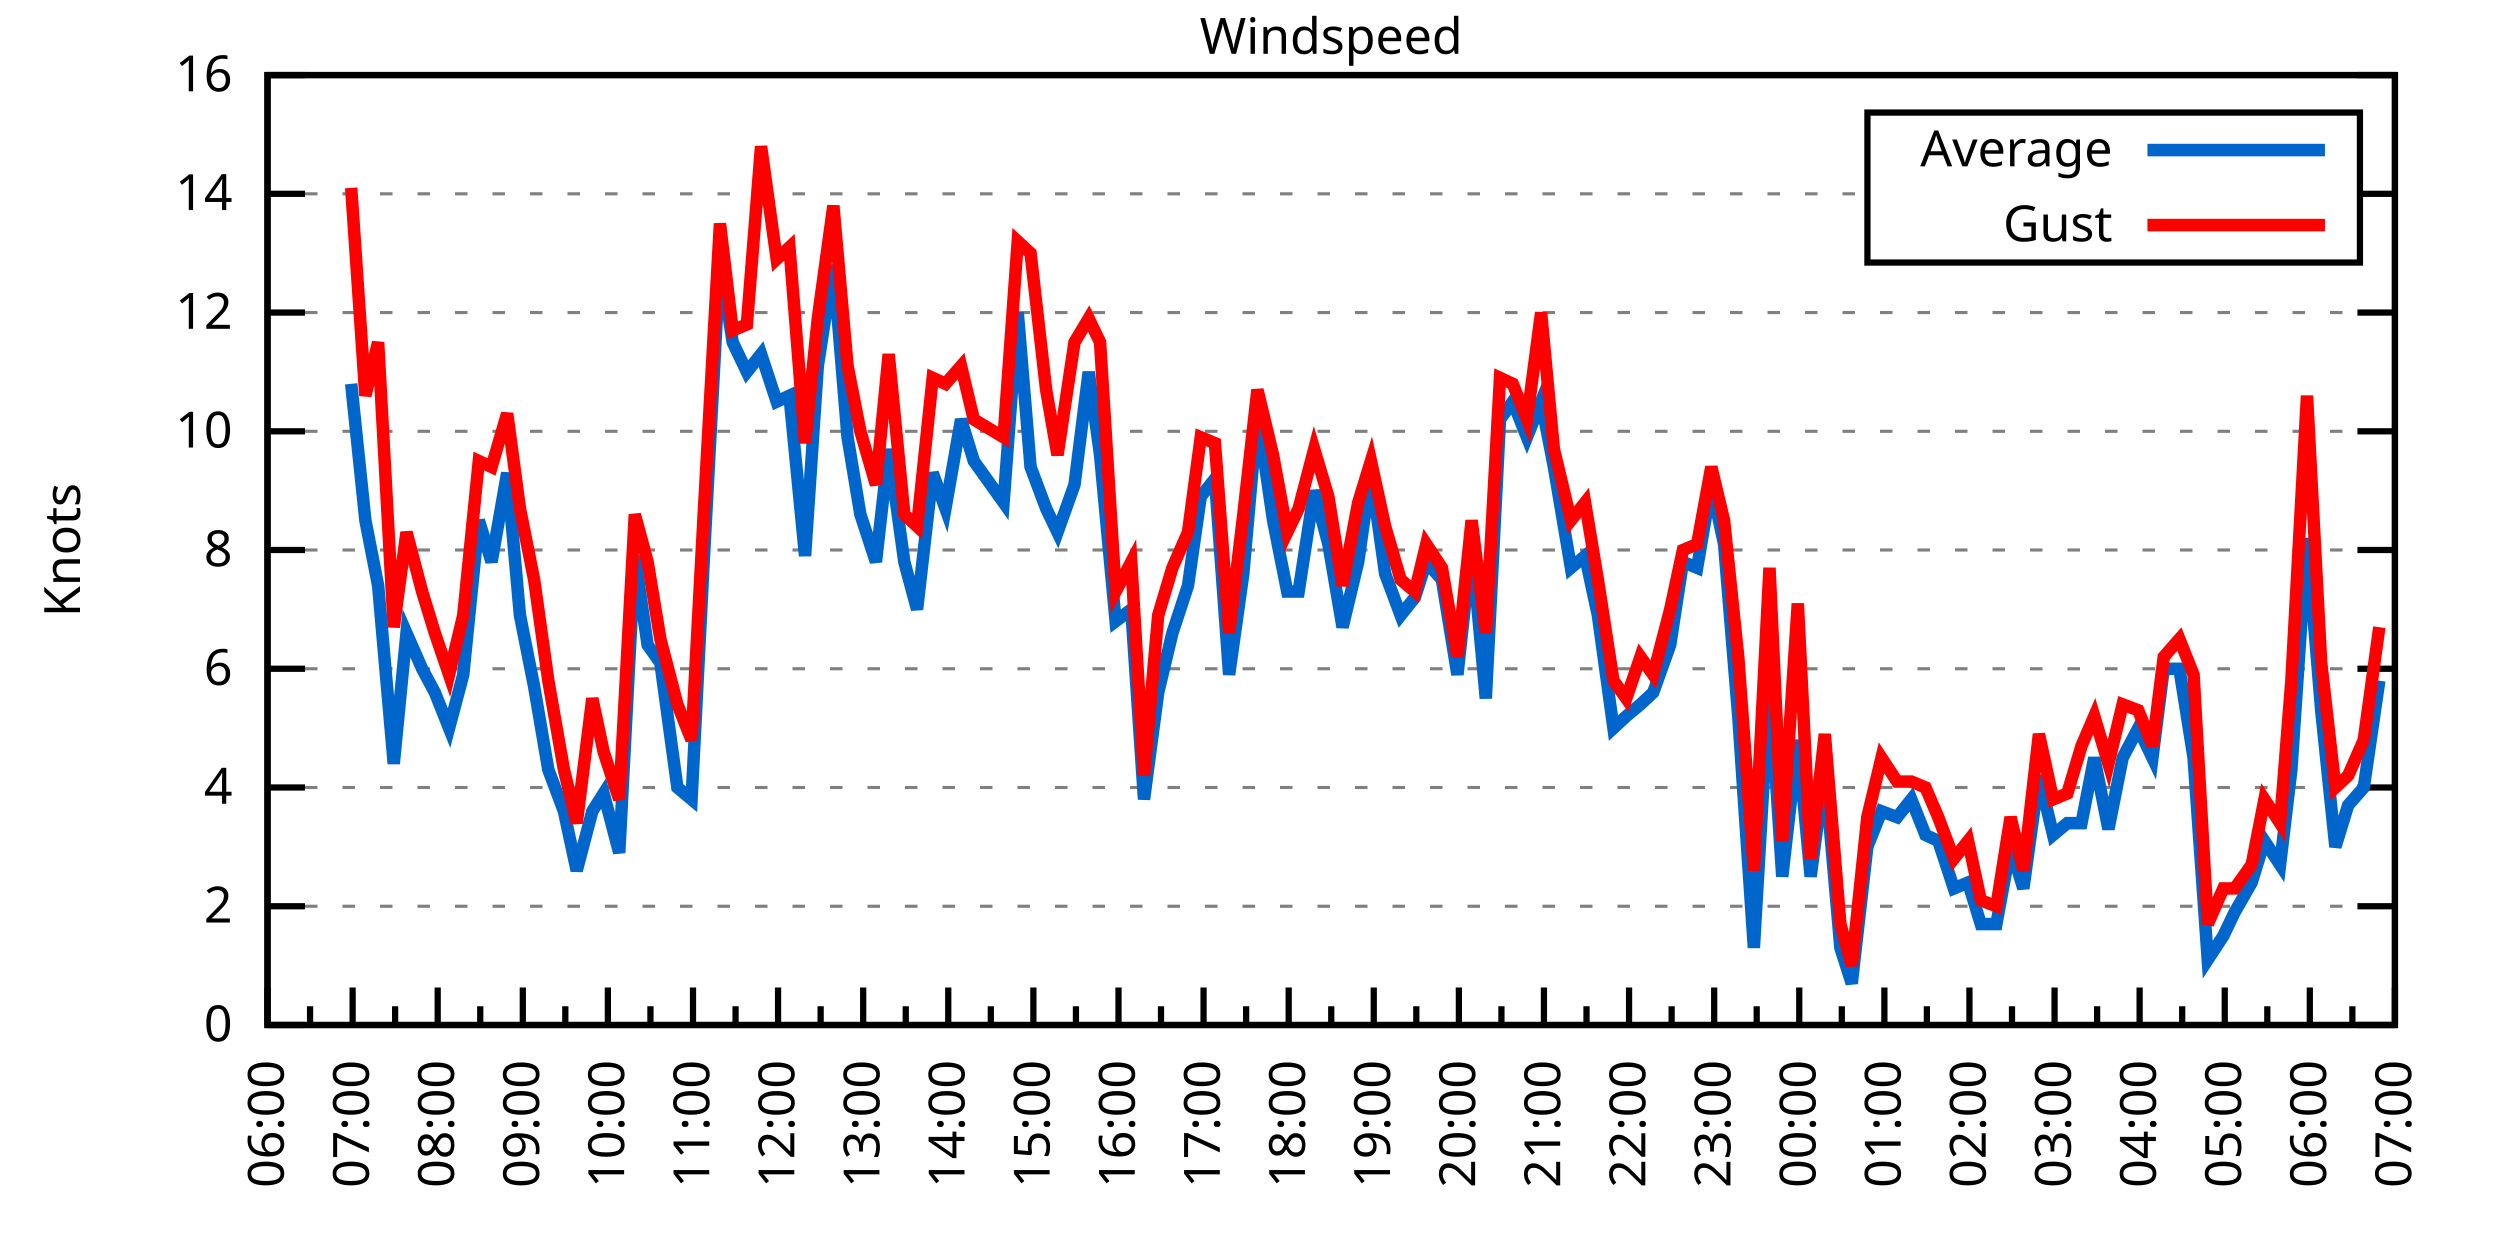
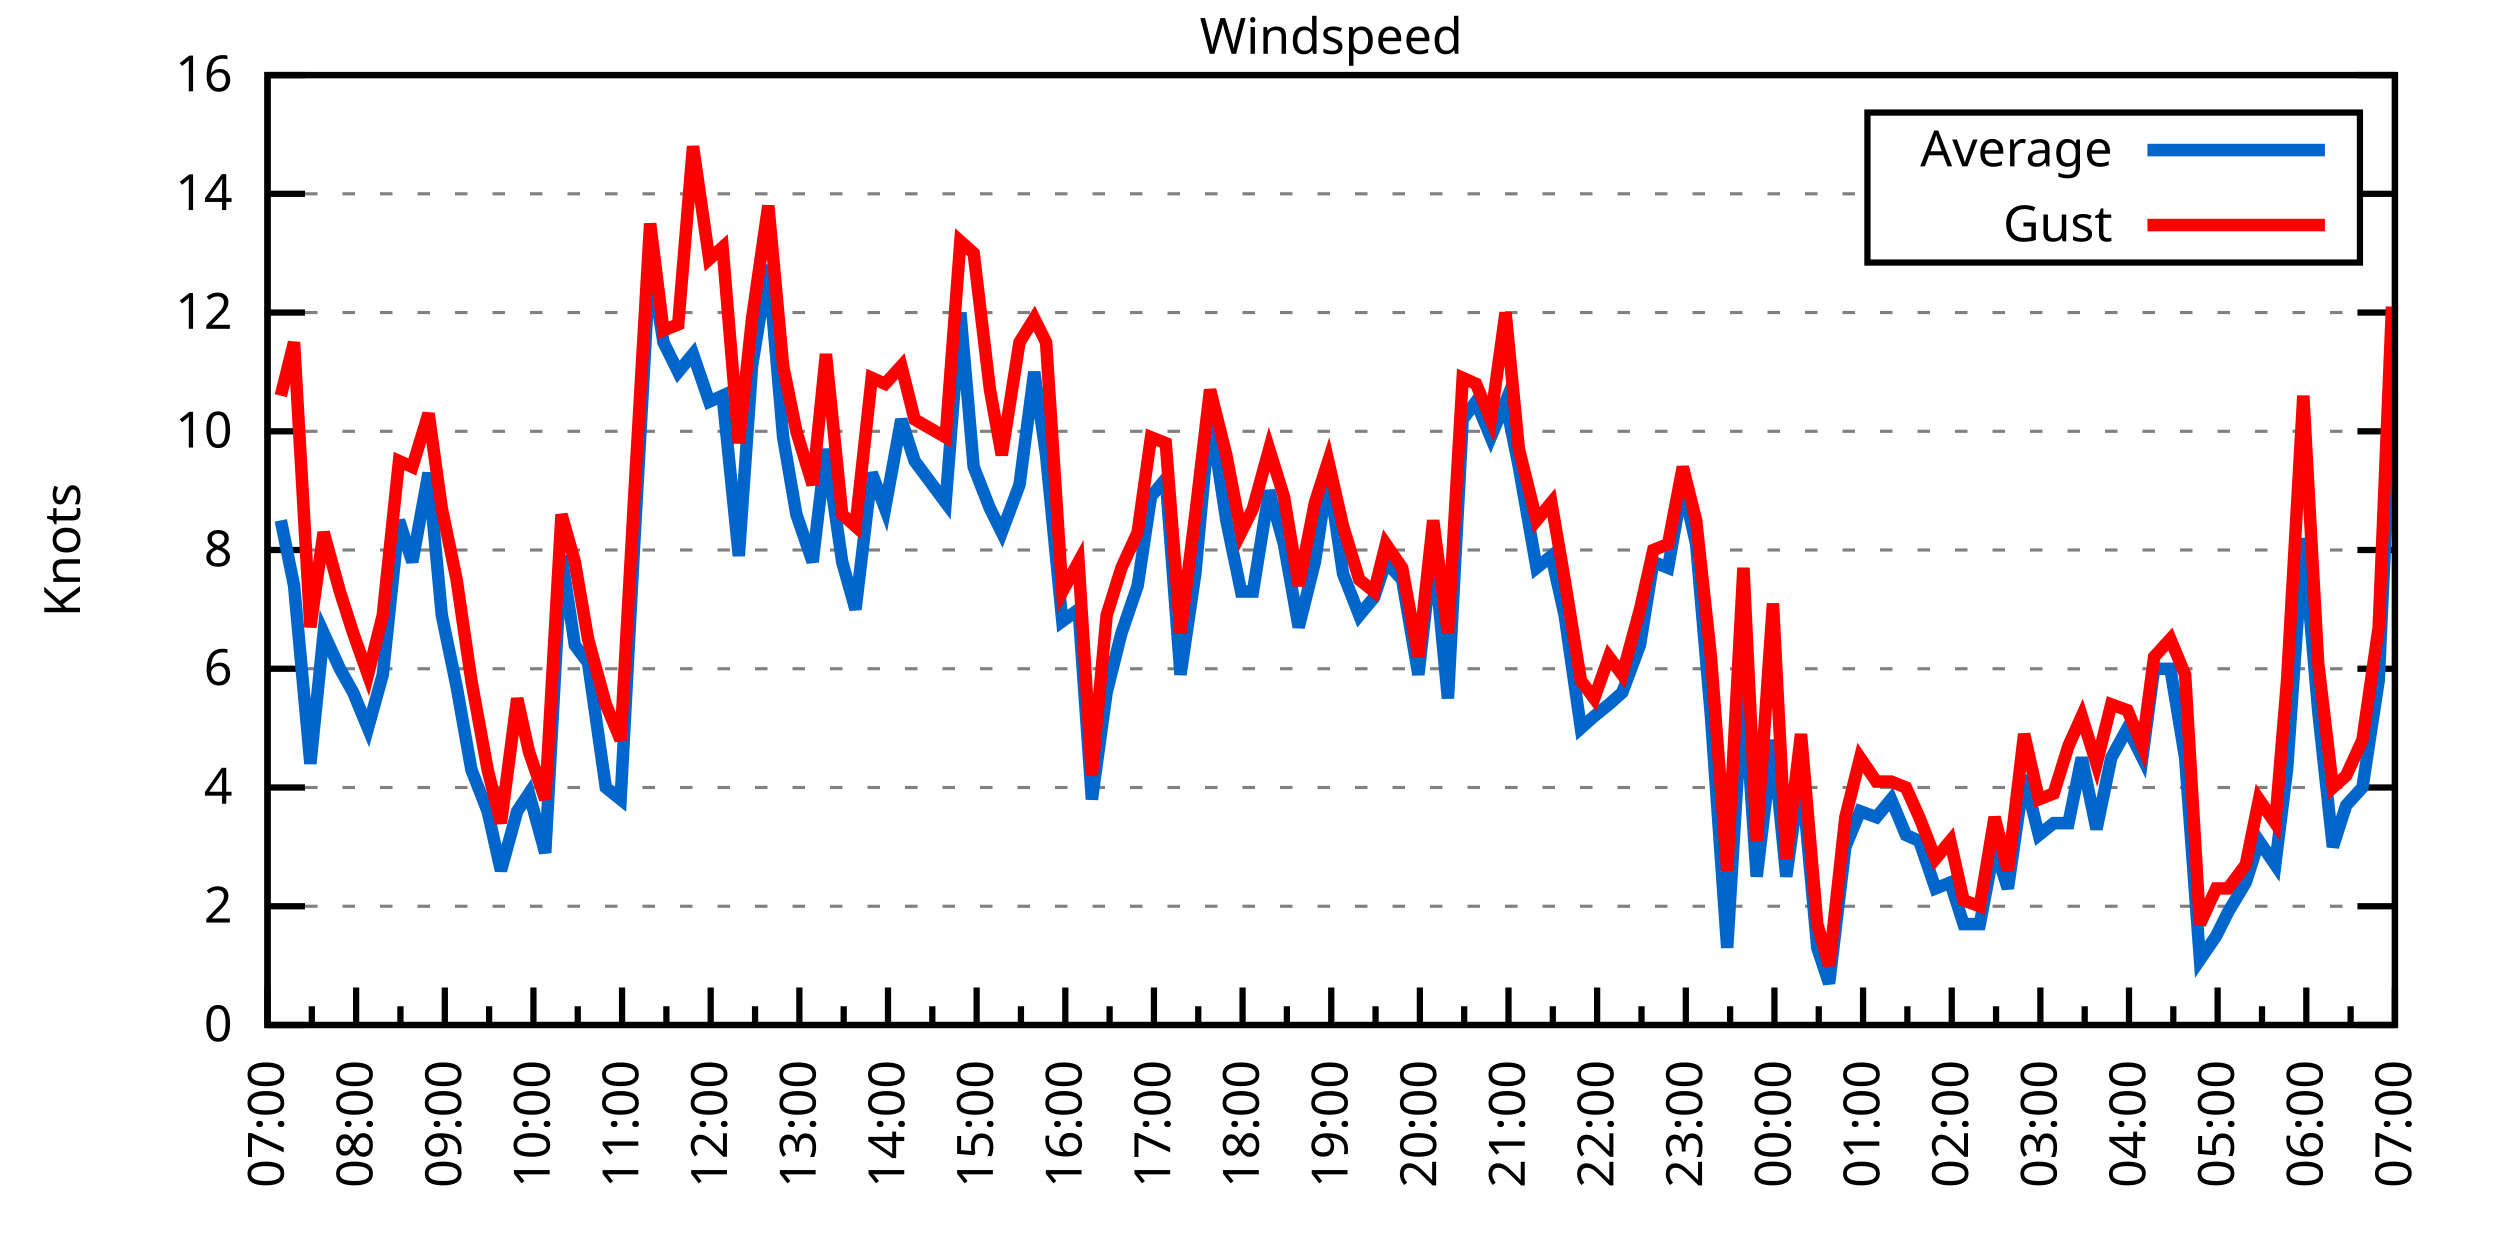
<svg xmlns="http://www.w3.org/2000/svg" xmlns:xlink="http://www.w3.org/1999/xlink" width="400" height="200" viewBox="0 0 400 200">
  <g id="gnuplot_canvas">
    <rect x="0" y="0" width="400" height="200" fill="none" />
    <defs>
      <circle id="gpDot" r="0.5" stroke-width="0.5" stroke="currentColor" />
      <path id="gpPt0" stroke-width="0.333" stroke="currentColor" d="M-1,0 h2 M0,-1 v2" />
      <path id="gpPt1" stroke-width="0.333" stroke="currentColor" d="M-1,-1 L1,1 M1,-1 L-1,1" />
      <path id="gpPt2" stroke-width="0.333" stroke="currentColor" d="M-1,0 L1,0 M0,-1 L0,1 M-1,-1 L1,1 M-1,1 L1,-1" />
      <rect id="gpPt3" stroke-width="0.333" stroke="currentColor" x="-1" y="-1" width="2" height="2" />
      <rect id="gpPt4" stroke-width="0.333" stroke="currentColor" fill="currentColor" x="-1" y="-1" width="2" height="2" />
      <circle id="gpPt5" stroke-width="0.333" stroke="currentColor" cx="0" cy="0" r="1" />
      <use xlink:href="#gpPt5" id="gpPt6" fill="currentColor" stroke="none" />
      <path id="gpPt7" stroke-width="0.333" stroke="currentColor" d="M0,-1.33 L-1.33,0.67 L1.33,0.67 z" />
      <use xlink:href="#gpPt7" id="gpPt8" fill="currentColor" stroke="none" />
      <use xlink:href="#gpPt7" id="gpPt9" stroke="currentColor" transform="rotate(180)" />
      <use xlink:href="#gpPt9" id="gpPt10" fill="currentColor" stroke="none" />
      <use xlink:href="#gpPt3" id="gpPt11" stroke="currentColor" transform="rotate(45)" />
      <use xlink:href="#gpPt11" id="gpPt12" fill="currentColor" stroke="none" />
      <path id="gpPt13" stroke-width="0.333" stroke="currentColor" d="M0,1.330 L1.265,0.411 L0.782,-1.067 L-0.782,-1.076 L-1.265,0.411 z" />
      <use xlink:href="#gpPt13" id="gpPt14" fill="currentColor" stroke="none" />
      <filter id="textbox" filterUnits="objectBoundingBox" x="0" y="0" height="1" width="1">
        <feFlood flood-color="white" flood-opacity="1" result="bgnd" />
        <feComposite in="SourceGraphic" in2="bgnd" operator="atop" />
      </filter>
      <filter id="greybox" filterUnits="objectBoundingBox" x="0" y="0" height="1" width="1">
        <feFlood flood-color="lightgrey" flood-opacity="1" result="grey" />
        <feComposite in="SourceGraphic" in2="grey" operator="atop" />
      </filter>
    </defs>
    <g fill="none" color="white" stroke="currentColor" stroke-width="1.00" stroke-linecap="butt" stroke-linejoin="miter">
</g>
    <g fill="none" color="black" stroke="currentColor" stroke-width="1.00" stroke-linecap="butt" stroke-linejoin="miter">
      <g stroke="none" shape-rendering="crispEdges">
        <polygon fill="rgb(255, 255, 255)" points="42.80,164.00 383.18,164.00 383.18,12.02 42.80,12.02 " />
      </g>
    </g>
    <g fill="none" color="black" stroke="currentColor" stroke-width="1.00" stroke-linecap="butt" stroke-linejoin="miter">
</g>
    <g fill="none" color="black" stroke="black" stroke-width="0.50" stroke-linecap="butt" stroke-linejoin="miter">
</g>
    <g fill="none" color="gray" stroke="currentColor" stroke-width="0.50" stroke-linecap="butt" stroke-linejoin="miter">
      <path stroke="gray" stroke-dasharray="2,4" class="gridline" d="M42.80,164.00 L383.19,164.00  " />
    </g>
    <g fill="none" color="gray" stroke="gray" stroke-width="1.00" stroke-linecap="butt" stroke-linejoin="miter">
</g>
    <g fill="none" color="black" stroke="currentColor" stroke-width="1.00" stroke-linecap="butt" stroke-linejoin="miter">
      <path stroke="black" d="M42.80,164.00 L48.80,164.00 M383.19,164.00 L377.19,164.00  " />
      <g transform="translate(37.20,166.60)" stroke="none" fill="black" font-family="Sans" font-size="8.00" text-anchor="end">
        <text>
          <tspan font-family="Sans"> 0</tspan>
        </text>
      </g>
    </g>
    <g fill="none" color="black" stroke="currentColor" stroke-width="1.00" stroke-linecap="butt" stroke-linejoin="miter">
</g>
    <g fill="none" color="black" stroke="black" stroke-width="0.50" stroke-linecap="butt" stroke-linejoin="miter">
</g>
    <g fill="none" color="gray" stroke="currentColor" stroke-width="0.50" stroke-linecap="butt" stroke-linejoin="miter">
      <path stroke="gray" stroke-dasharray="2,4" class="gridline" d="M42.80,145.00 L383.19,145.00  " />
    </g>
    <g fill="none" color="gray" stroke="gray" stroke-width="1.00" stroke-linecap="butt" stroke-linejoin="miter">
</g>
    <g fill="none" color="black" stroke="currentColor" stroke-width="1.00" stroke-linecap="butt" stroke-linejoin="miter">
      <path stroke="black" d="M42.80,145.00 L48.80,145.00 M383.19,145.00 L377.19,145.00  " />
      <g transform="translate(37.20,147.60)" stroke="none" fill="black" font-family="Sans" font-size="8.00" text-anchor="end">
        <text>
          <tspan font-family="Sans"> 2</tspan>
        </text>
      </g>
    </g>
    <g fill="none" color="black" stroke="currentColor" stroke-width="1.00" stroke-linecap="butt" stroke-linejoin="miter">
</g>
    <g fill="none" color="black" stroke="black" stroke-width="0.50" stroke-linecap="butt" stroke-linejoin="miter">
</g>
    <g fill="none" color="gray" stroke="currentColor" stroke-width="0.50" stroke-linecap="butt" stroke-linejoin="miter">
      <path stroke="gray" stroke-dasharray="2,4" class="gridline" d="M42.80,126.00 L383.19,126.00  " />
    </g>
    <g fill="none" color="gray" stroke="gray" stroke-width="1.00" stroke-linecap="butt" stroke-linejoin="miter">
</g>
    <g fill="none" color="black" stroke="currentColor" stroke-width="1.00" stroke-linecap="butt" stroke-linejoin="miter">
      <path stroke="black" d="M42.80,126.00 L48.80,126.00 M383.19,126.00 L377.19,126.00  " />
      <g transform="translate(37.20,128.60)" stroke="none" fill="black" font-family="Sans" font-size="8.00" text-anchor="end">
        <text>
          <tspan font-family="Sans"> 4</tspan>
        </text>
      </g>
    </g>
    <g fill="none" color="black" stroke="currentColor" stroke-width="1.00" stroke-linecap="butt" stroke-linejoin="miter">
</g>
    <g fill="none" color="black" stroke="black" stroke-width="0.50" stroke-linecap="butt" stroke-linejoin="miter">
</g>
    <g fill="none" color="gray" stroke="currentColor" stroke-width="0.50" stroke-linecap="butt" stroke-linejoin="miter">
      <path stroke="gray" stroke-dasharray="2,4" class="gridline" d="M42.80,107.00 L383.19,107.00  " />
    </g>
    <g fill="none" color="gray" stroke="gray" stroke-width="1.00" stroke-linecap="butt" stroke-linejoin="miter">
</g>
    <g fill="none" color="black" stroke="currentColor" stroke-width="1.00" stroke-linecap="butt" stroke-linejoin="miter">
      <path stroke="black" d="M42.80,107.00 L48.80,107.00 M383.19,107.00 L377.19,107.00  " />
      <g transform="translate(37.20,109.60)" stroke="none" fill="black" font-family="Sans" font-size="8.00" text-anchor="end">
        <text>
          <tspan font-family="Sans"> 6</tspan>
        </text>
      </g>
    </g>
    <g fill="none" color="black" stroke="currentColor" stroke-width="1.00" stroke-linecap="butt" stroke-linejoin="miter">
</g>
    <g fill="none" color="black" stroke="black" stroke-width="0.50" stroke-linecap="butt" stroke-linejoin="miter">
</g>
    <g fill="none" color="gray" stroke="currentColor" stroke-width="0.50" stroke-linecap="butt" stroke-linejoin="miter">
      <path stroke="gray" stroke-dasharray="2,4" class="gridline" d="M42.80,88.00 L383.19,88.00  " />
    </g>
    <g fill="none" color="gray" stroke="gray" stroke-width="1.00" stroke-linecap="butt" stroke-linejoin="miter">
</g>
    <g fill="none" color="black" stroke="currentColor" stroke-width="1.00" stroke-linecap="butt" stroke-linejoin="miter">
      <path stroke="black" d="M42.80,88.00 L48.80,88.00 M383.19,88.00 L377.19,88.00  " />
      <g transform="translate(37.20,90.60)" stroke="none" fill="black" font-family="Sans" font-size="8.00" text-anchor="end">
        <text>
          <tspan font-family="Sans"> 8</tspan>
        </text>
      </g>
    </g>
    <g fill="none" color="black" stroke="currentColor" stroke-width="1.00" stroke-linecap="butt" stroke-linejoin="miter">
</g>
    <g fill="none" color="black" stroke="black" stroke-width="0.50" stroke-linecap="butt" stroke-linejoin="miter">
</g>
    <g fill="none" color="gray" stroke="currentColor" stroke-width="0.50" stroke-linecap="butt" stroke-linejoin="miter">
      <path stroke="gray" stroke-dasharray="2,4" class="gridline" d="M42.80,69.01 L383.19,69.01  " />
    </g>
    <g fill="none" color="gray" stroke="gray" stroke-width="1.00" stroke-linecap="butt" stroke-linejoin="miter">
</g>
    <g fill="none" color="black" stroke="currentColor" stroke-width="1.00" stroke-linecap="butt" stroke-linejoin="miter">
      <path stroke="black" d="M42.80,69.01 L48.80,69.01 M383.19,69.01 L377.19,69.01  " />
      <g transform="translate(37.20,71.61)" stroke="none" fill="black" font-family="Sans" font-size="8.00" text-anchor="end">
        <text>
          <tspan font-family="Sans"> 10</tspan>
        </text>
      </g>
    </g>
    <g fill="none" color="black" stroke="currentColor" stroke-width="1.00" stroke-linecap="butt" stroke-linejoin="miter">
</g>
    <g fill="none" color="black" stroke="black" stroke-width="0.50" stroke-linecap="butt" stroke-linejoin="miter">
</g>
    <g fill="none" color="gray" stroke="currentColor" stroke-width="0.50" stroke-linecap="butt" stroke-linejoin="miter">
      <path stroke="gray" stroke-dasharray="2,4" class="gridline" d="M42.80,50.01 L383.19,50.01  " />
    </g>
    <g fill="none" color="gray" stroke="gray" stroke-width="1.00" stroke-linecap="butt" stroke-linejoin="miter">
</g>
    <g fill="none" color="black" stroke="currentColor" stroke-width="1.00" stroke-linecap="butt" stroke-linejoin="miter">
      <path stroke="black" d="M42.80,50.01 L48.80,50.01 M383.19,50.01 L377.19,50.01  " />
      <g transform="translate(37.20,52.61)" stroke="none" fill="black" font-family="Sans" font-size="8.00" text-anchor="end">
        <text>
          <tspan font-family="Sans"> 12</tspan>
        </text>
      </g>
    </g>
    <g fill="none" color="black" stroke="currentColor" stroke-width="1.00" stroke-linecap="butt" stroke-linejoin="miter">
</g>
    <g fill="none" color="black" stroke="black" stroke-width="0.50" stroke-linecap="butt" stroke-linejoin="miter">
</g>
    <g fill="none" color="gray" stroke="currentColor" stroke-width="0.50" stroke-linecap="butt" stroke-linejoin="miter">
      <path stroke="gray" stroke-dasharray="2,4" class="gridline" d="M42.80,31.01 L298.79,31.01 M377.59,31.01 L383.19,31.01  " />
    </g>
    <g fill="none" color="gray" stroke="gray" stroke-width="1.00" stroke-linecap="butt" stroke-linejoin="miter">
</g>
    <g fill="none" color="black" stroke="currentColor" stroke-width="1.00" stroke-linecap="butt" stroke-linejoin="miter">
      <path stroke="black" d="M42.80,31.01 L48.80,31.01 M383.19,31.01 L377.19,31.01  " />
      <g transform="translate(37.20,33.61)" stroke="none" fill="black" font-family="Sans" font-size="8.00" text-anchor="end">
        <text>
          <tspan font-family="Sans"> 14</tspan>
        </text>
      </g>
    </g>
    <g fill="none" color="black" stroke="currentColor" stroke-width="1.00" stroke-linecap="butt" stroke-linejoin="miter">
</g>
    <g fill="none" color="black" stroke="black" stroke-width="0.50" stroke-linecap="butt" stroke-linejoin="miter">
</g>
    <g fill="none" color="gray" stroke="currentColor" stroke-width="0.50" stroke-linecap="butt" stroke-linejoin="miter">
      <path stroke="gray" stroke-dasharray="2,4" class="gridline" d="M42.80,12.01 L383.19,12.01  " />
    </g>
    <g fill="none" color="gray" stroke="gray" stroke-width="1.00" stroke-linecap="butt" stroke-linejoin="miter">
</g>
    <g fill="none" color="black" stroke="currentColor" stroke-width="1.00" stroke-linecap="butt" stroke-linejoin="miter">
      <path stroke="black" d="M42.80,12.01 L48.80,12.01 M383.19,12.01 L377.19,12.01  " />
      <g transform="translate(37.20,14.61)" stroke="none" fill="black" font-family="Sans" font-size="8.00" text-anchor="end">
        <text>
          <tspan font-family="Sans"> 16</tspan>
        </text>
      </g>
    </g>
    <g fill="none" color="black" stroke="currentColor" stroke-width="1.00" stroke-linecap="butt" stroke-linejoin="miter">
      <path stroke="black" d="M42.80,164.00 L42.80,158.00  " />
      <g transform="translate(45.40,169.60) rotate(270)" stroke="none" fill="black" font-family="Sans" font-size="8.00" text-anchor="end">
        <text>
+           <tspan font-family="Sans">07:00</tspan>
+         </text>
+       </g>
+     </g>
+     <g fill="none" color="black" stroke="currentColor" stroke-width="1.00" stroke-linecap="butt" stroke-linejoin="miter">
+       <path stroke="black" d="M49.89,164.00 L49.89,161.00 M56.98,164.00 L56.98,158.00  " />
+       <g transform="translate(59.58,169.60) rotate(270)" stroke="none" fill="black" font-family="Sans" font-size="8.00" text-anchor="end">
+         <text>
+           <tspan font-family="Sans">08:00</tspan>
+         </text>
+       </g>
+     </g>
+     <g fill="none" color="black" stroke="currentColor" stroke-width="1.00" stroke-linecap="butt" stroke-linejoin="miter">
+       <path stroke="black" d="M64.07,164.00 L64.07,161.00 M71.17,164.00 L71.17,158.00  " />
+       <g transform="translate(73.77,169.60) rotate(270)" stroke="none" fill="black" font-family="Sans" font-size="8.00" text-anchor="end">
+         <text>
+           <tspan font-family="Sans">09:00</tspan>
+         </text>
+       </g>
+     </g>
+     <g fill="none" color="black" stroke="currentColor" stroke-width="1.00" stroke-linecap="butt" stroke-linejoin="miter">
+       <path stroke="black" d="M78.26,164.00 L78.26,161.00 M85.35,164.00 L85.35,158.00  " />
+       <g transform="translate(87.95,169.60) rotate(270)" stroke="none" fill="black" font-family="Sans" font-size="8.00" text-anchor="end">
+         <text>
+           <tspan font-family="Sans">10:00</tspan>
+         </text>
+       </g>
+     </g>
+     <g fill="none" color="black" stroke="currentColor" stroke-width="1.00" stroke-linecap="butt" stroke-linejoin="miter">
+       <path stroke="black" d="M92.44,164.00 L92.44,161.00 M99.53,164.00 L99.53,158.00  " />
+       <g transform="translate(102.13,169.60) rotate(270)" stroke="none" fill="black" font-family="Sans" font-size="8.00" text-anchor="end">
+         <text>
+           <tspan font-family="Sans">11:00</tspan>
+         </text>
+       </g>
+     </g>
+     <g fill="none" color="black" stroke="currentColor" stroke-width="1.00" stroke-linecap="butt" stroke-linejoin="miter">
+       <path stroke="black" d="M106.62,164.00 L106.62,161.00 M113.71,164.00 L113.71,158.00  " />
+       <g transform="translate(116.31,169.60) rotate(270)" stroke="none" fill="black" font-family="Sans" font-size="8.00" text-anchor="end">
+         <text>
+           <tspan font-family="Sans">12:00</tspan>
+         </text>
+       </g>
+     </g>
+     <g fill="none" color="black" stroke="currentColor" stroke-width="1.00" stroke-linecap="butt" stroke-linejoin="miter">
+       <path stroke="black" d="M120.81,164.00 L120.81,161.00 M127.90,164.00 L127.90,158.00  " />
+       <g transform="translate(130.50,169.60) rotate(270)" stroke="none" fill="black" font-family="Sans" font-size="8.00" text-anchor="end">
+         <text>
+           <tspan font-family="Sans">13:00</tspan>
+         </text>
+       </g>
+     </g>
+     <g fill="none" color="black" stroke="currentColor" stroke-width="1.00" stroke-linecap="butt" stroke-linejoin="miter">
+       <path stroke="black" d="M134.99,164.00 L134.99,161.00 M142.08,164.00 L142.08,158.00  " />
+       <g transform="translate(144.68,169.60) rotate(270)" stroke="none" fill="black" font-family="Sans" font-size="8.00" text-anchor="end">
+         <text>
+           <tspan font-family="Sans">14:00</tspan>
+         </text>
+       </g>
+     </g>
+     <g fill="none" color="black" stroke="currentColor" stroke-width="1.00" stroke-linecap="butt" stroke-linejoin="miter">
+       <path stroke="black" d="M149.17,164.00 L149.17,161.00 M156.26,164.00 L156.26,158.00  " />
+       <g transform="translate(158.86,169.60) rotate(270)" stroke="none" fill="black" font-family="Sans" font-size="8.00" text-anchor="end">
+         <text>
+           <tspan font-family="Sans">15:00</tspan>
+         </text>
+       </g>
+     </g>
+     <g fill="none" color="black" stroke="currentColor" stroke-width="1.00" stroke-linecap="butt" stroke-linejoin="miter">
+       <path stroke="black" d="M163.35,164.00 L163.35,161.00 M170.45,164.00 L170.45,158.00  " />
+       <g transform="translate(173.05,169.60) rotate(270)" stroke="none" fill="black" font-family="Sans" font-size="8.00" text-anchor="end">
+         <text>
+           <tspan font-family="Sans">16:00</tspan>
+         </text>
+       </g>
+     </g>
+     <g fill="none" color="black" stroke="currentColor" stroke-width="1.00" stroke-linecap="butt" stroke-linejoin="miter">
+       <path stroke="black" d="M177.54,164.00 L177.54,161.00 M184.63,164.00 L184.63,158.00  " />
+       <g transform="translate(187.23,169.60) rotate(270)" stroke="none" fill="black" font-family="Sans" font-size="8.00" text-anchor="end">
+         <text>
+           <tspan font-family="Sans">17:00</tspan>
+         </text>
+       </g>
+     </g>
+     <g fill="none" color="black" stroke="currentColor" stroke-width="1.00" stroke-linecap="butt" stroke-linejoin="miter">
+       <path stroke="black" d="M191.72,164.00 L191.72,161.00 M198.81,164.00 L198.81,158.00  " />
+       <g transform="translate(201.41,169.60) rotate(270)" stroke="none" fill="black" font-family="Sans" font-size="8.00" text-anchor="end">
+         <text>
+           <tspan font-family="Sans">18:00</tspan>
+         </text>
+       </g>
+     </g>
+     <g fill="none" color="black" stroke="currentColor" stroke-width="1.00" stroke-linecap="butt" stroke-linejoin="miter">
+       <path stroke="black" d="M205.90,164.00 L205.90,161.00 M213.00,164.00 L213.00,158.00  " />
+       <g transform="translate(215.60,169.60) rotate(270)" stroke="none" fill="black" font-family="Sans" font-size="8.00" text-anchor="end">
+         <text>
+           <tspan font-family="Sans">19:00</tspan>
+         </text>
+       </g>
+     </g>
+     <g fill="none" color="black" stroke="currentColor" stroke-width="1.00" stroke-linecap="butt" stroke-linejoin="miter">
+       <path stroke="black" d="M220.09,164.00 L220.09,161.00 M227.18,164.00 L227.18,158.00  " />
+       <g transform="translate(229.78,169.60) rotate(270)" stroke="none" fill="black" font-family="Sans" font-size="8.00" text-anchor="end">
+         <text>
+           <tspan font-family="Sans">20:00</tspan>
+         </text>
+       </g>
+     </g>
+     <g fill="none" color="black" stroke="currentColor" stroke-width="1.00" stroke-linecap="butt" stroke-linejoin="miter">
+       <path stroke="black" d="M234.27,164.00 L234.27,161.00 M241.36,164.00 L241.36,158.00  " />
+       <g transform="translate(243.96,169.60) rotate(270)" stroke="none" fill="black" font-family="Sans" font-size="8.00" text-anchor="end">
+         <text>
+           <tspan font-family="Sans">21:00</tspan>
+         </text>
+       </g>
+     </g>
+     <g fill="none" color="black" stroke="currentColor" stroke-width="1.00" stroke-linecap="butt" stroke-linejoin="miter">
+       <path stroke="black" d="M248.45,164.00 L248.45,161.00 M255.54,164.00 L255.54,158.00  " />
+       <g transform="translate(258.14,169.60) rotate(270)" stroke="none" fill="black" font-family="Sans" font-size="8.00" text-anchor="end">
+         <text>
+           <tspan font-family="Sans">22:00</tspan>
+         </text>
+       </g>
+     </g>
+     <g fill="none" color="black" stroke="currentColor" stroke-width="1.00" stroke-linecap="butt" stroke-linejoin="miter">
+       <path stroke="black" d="M262.64,164.00 L262.64,161.00 M269.73,164.00 L269.73,158.00  " />
+       <g transform="translate(272.33,169.60) rotate(270)" stroke="none" fill="black" font-family="Sans" font-size="8.00" text-anchor="end">
+         <text>
+           <tspan font-family="Sans">23:00</tspan>
+         </text>
+       </g>
+     </g>
+     <g fill="none" color="black" stroke="currentColor" stroke-width="1.00" stroke-linecap="butt" stroke-linejoin="miter">
+       <path stroke="black" d="M276.82,164.00 L276.82,161.00 M283.91,164.00 L283.91,158.00  " />
+       <g transform="translate(286.51,169.60) rotate(270)" stroke="none" fill="black" font-family="Sans" font-size="8.00" text-anchor="end">
+         <text>
+           <tspan font-family="Sans">00:00</tspan>
+         </text>
+       </g>
+     </g>
+     <g fill="none" color="black" stroke="currentColor" stroke-width="1.00" stroke-linecap="butt" stroke-linejoin="miter">
+       <path stroke="black" d="M291.00,164.00 L291.00,161.00 M298.09,164.00 L298.09,158.00  " />
+       <g transform="translate(300.69,169.60) rotate(270)" stroke="none" fill="black" font-family="Sans" font-size="8.00" text-anchor="end">
+         <text>
+           <tspan font-family="Sans">01:00</tspan>
+         </text>
+       </g>
+     </g>
+     <g fill="none" color="black" stroke="currentColor" stroke-width="1.00" stroke-linecap="butt" stroke-linejoin="miter">
+       <path stroke="black" d="M305.18,164.00 L305.18,161.00 M312.28,164.00 L312.28,158.00  " />
+       <g transform="translate(314.88,169.60) rotate(270)" stroke="none" fill="black" font-family="Sans" font-size="8.00" text-anchor="end">
+         <text>
+           <tspan font-family="Sans">02:00</tspan>
+         </text>
+       </g>
+     </g>
+     <g fill="none" color="black" stroke="currentColor" stroke-width="1.00" stroke-linecap="butt" stroke-linejoin="miter">
+       <path stroke="black" d="M319.37,164.00 L319.37,161.00 M326.46,164.00 L326.46,158.00  " />
+       <g transform="translate(329.06,169.60) rotate(270)" stroke="none" fill="black" font-family="Sans" font-size="8.00" text-anchor="end">
+         <text>
+           <tspan font-family="Sans">03:00</tspan>
+         </text>
+       </g>
+     </g>
+     <g fill="none" color="black" stroke="currentColor" stroke-width="1.00" stroke-linecap="butt" stroke-linejoin="miter">
+       <path stroke="black" d="M333.55,164.00 L333.55,161.00 M340.64,164.00 L340.64,158.00  " />
+       <g transform="translate(343.24,169.60) rotate(270)" stroke="none" fill="black" font-family="Sans" font-size="8.00" text-anchor="end">
+         <text>
+           <tspan font-family="Sans">04:00</tspan>
+         </text>
+       </g>
+     </g>
+     <g fill="none" color="black" stroke="currentColor" stroke-width="1.00" stroke-linecap="butt" stroke-linejoin="miter">
+       <path stroke="black" d="M347.73,164.00 L347.73,161.00 M354.82,164.00 L354.82,158.00  " />
+       <g transform="translate(357.42,169.60) rotate(270)" stroke="none" fill="black" font-family="Sans" font-size="8.00" text-anchor="end">
+         <text>
+           <tspan font-family="Sans">05:00</tspan>
+         </text>
+       </g>
+     </g>
+     <g fill="none" color="black" stroke="currentColor" stroke-width="1.00" stroke-linecap="butt" stroke-linejoin="miter">
+       <path stroke="black" d="M361.92,164.00 L361.92,161.00 M369.01,164.00 L369.01,158.00  " />
+       <g transform="translate(371.61,169.60) rotate(270)" stroke="none" fill="black" font-family="Sans" font-size="8.00" text-anchor="end">
+         <text>
          <tspan font-family="Sans">06:00</tspan>
        </text>
      </g>
    </g>
    <g fill="none" color="black" stroke="currentColor" stroke-width="1.00" stroke-linecap="butt" stroke-linejoin="miter">
-       <path stroke="black" d="M49.61,164.00 L49.61,161.00 M56.42,164.00 L56.42,158.00  " />
-       <g transform="translate(59.02,169.60) rotate(270)" stroke="none" fill="black" font-family="Sans" font-size="8.00" text-anchor="end">
-         <text>
-           <tspan font-family="Sans">07:00</tspan>
-         </text>
-       </g>
-     </g>
-     <g fill="none" color="black" stroke="currentColor" stroke-width="1.00" stroke-linecap="butt" stroke-linejoin="miter">
-       <path stroke="black" d="M63.22,164.00 L63.22,161.00 M70.03,164.00 L70.03,158.00  " />
-       <g transform="translate(72.63,169.60) rotate(270)" stroke="none" fill="black" font-family="Sans" font-size="8.00" text-anchor="end">
-         <text>
-           <tspan font-family="Sans">08:00</tspan>
-         </text>
-       </g>
-     </g>
-     <g fill="none" color="black" stroke="currentColor" stroke-width="1.00" stroke-linecap="butt" stroke-linejoin="miter">
-       <path stroke="black" d="M76.84,164.00 L76.84,161.00 M83.65,164.00 L83.65,158.00  " />
-       <g transform="translate(86.25,169.60) rotate(270)" stroke="none" fill="black" font-family="Sans" font-size="8.00" text-anchor="end">
-         <text>
-           <tspan font-family="Sans">09:00</tspan>
-         </text>
-       </g>
-     </g>
-     <g fill="none" color="black" stroke="currentColor" stroke-width="1.00" stroke-linecap="butt" stroke-linejoin="miter">
-       <path stroke="black" d="M90.45,164.00 L90.45,161.00 M97.26,164.00 L97.26,158.00  " />
-       <g transform="translate(99.86,169.60) rotate(270)" stroke="none" fill="black" font-family="Sans" font-size="8.00" text-anchor="end">
-         <text>
-           <tspan font-family="Sans">10:00</tspan>
-         </text>
-       </g>
-     </g>
-     <g fill="none" color="black" stroke="currentColor" stroke-width="1.00" stroke-linecap="butt" stroke-linejoin="miter">
-       <path stroke="black" d="M104.07,164.00 L104.07,161.00 M110.88,164.00 L110.88,158.00  " />
-       <g transform="translate(113.48,169.60) rotate(270)" stroke="none" fill="black" font-family="Sans" font-size="8.00" text-anchor="end">
-         <text>
-           <tspan font-family="Sans">11:00</tspan>
-         </text>
-       </g>
-     </g>
-     <g fill="none" color="black" stroke="currentColor" stroke-width="1.00" stroke-linecap="butt" stroke-linejoin="miter">
-       <path stroke="black" d="M117.69,164.00 L117.69,161.00 M124.49,164.00 L124.49,158.00  " />
-       <g transform="translate(127.09,169.60) rotate(270)" stroke="none" fill="black" font-family="Sans" font-size="8.00" text-anchor="end">
-         <text>
-           <tspan font-family="Sans">12:00</tspan>
-         </text>
-       </g>
-     </g>
-     <g fill="none" color="black" stroke="currentColor" stroke-width="1.00" stroke-linecap="butt" stroke-linejoin="miter">
-       <path stroke="black" d="M131.30,164.00 L131.30,161.00 M138.11,164.00 L138.11,158.00  " />
-       <g transform="translate(140.71,169.60) rotate(270)" stroke="none" fill="black" font-family="Sans" font-size="8.00" text-anchor="end">
-         <text>
-           <tspan font-family="Sans">13:00</tspan>
-         </text>
-       </g>
-     </g>
-     <g fill="none" color="black" stroke="currentColor" stroke-width="1.00" stroke-linecap="butt" stroke-linejoin="miter">
-       <path stroke="black" d="M144.92,164.00 L144.92,161.00 M151.72,164.00 L151.72,158.00  " />
-       <g transform="translate(154.32,169.60) rotate(270)" stroke="none" fill="black" font-family="Sans" font-size="8.00" text-anchor="end">
-         <text>
-           <tspan font-family="Sans">14:00</tspan>
-         </text>
-       </g>
-     </g>
-     <g fill="none" color="black" stroke="currentColor" stroke-width="1.00" stroke-linecap="butt" stroke-linejoin="miter">
-       <path stroke="black" d="M158.53,164.00 L158.53,161.00 M165.34,164.00 L165.34,158.00  " />
-       <g transform="translate(167.94,169.60) rotate(270)" stroke="none" fill="black" font-family="Sans" font-size="8.00" text-anchor="end">
-         <text>
-           <tspan font-family="Sans">15:00</tspan>
-         </text>
-       </g>
-     </g>
-     <g fill="none" color="black" stroke="currentColor" stroke-width="1.00" stroke-linecap="butt" stroke-linejoin="miter">
-       <path stroke="black" d="M172.15,164.00 L172.15,161.00 M178.96,164.00 L178.96,158.00  " />
-       <g transform="translate(181.56,169.60) rotate(270)" stroke="none" fill="black" font-family="Sans" font-size="8.00" text-anchor="end">
-         <text>
-           <tspan font-family="Sans">16:00</tspan>
-         </text>
-       </g>
-     </g>
-     <g fill="none" color="black" stroke="currentColor" stroke-width="1.00" stroke-linecap="butt" stroke-linejoin="miter">
-       <path stroke="black" d="M185.76,164.00 L185.76,161.00 M192.57,164.00 L192.57,158.00  " />
-       <g transform="translate(195.17,169.60) rotate(270)" stroke="none" fill="black" font-family="Sans" font-size="8.00" text-anchor="end">
-         <text>
-           <tspan font-family="Sans">17:00</tspan>
-         </text>
-       </g>
-     </g>
-     <g fill="none" color="black" stroke="currentColor" stroke-width="1.00" stroke-linecap="butt" stroke-linejoin="miter">
-       <path stroke="black" d="M199.38,164.00 L199.38,161.00 M206.19,164.00 L206.19,158.00  " />
-       <g transform="translate(208.79,169.60) rotate(270)" stroke="none" fill="black" font-family="Sans" font-size="8.00" text-anchor="end">
-         <text>
-           <tspan font-family="Sans">18:00</tspan>
-         </text>
-       </g>
-     </g>
-     <g fill="none" color="black" stroke="currentColor" stroke-width="1.00" stroke-linecap="butt" stroke-linejoin="miter">
-       <path stroke="black" d="M213.00,164.00 L213.00,161.00 M219.80,164.00 L219.80,158.00  " />
-       <g transform="translate(222.40,169.60) rotate(270)" stroke="none" fill="black" font-family="Sans" font-size="8.00" text-anchor="end">
-         <text>
-           <tspan font-family="Sans">19:00</tspan>
-         </text>
-       </g>
-     </g>
-     <g fill="none" color="black" stroke="currentColor" stroke-width="1.00" stroke-linecap="butt" stroke-linejoin="miter">
-       <path stroke="black" d="M226.61,164.00 L226.61,161.00 M233.42,164.00 L233.42,158.00  " />
-       <g transform="translate(236.02,169.60) rotate(270)" stroke="none" fill="black" font-family="Sans" font-size="8.00" text-anchor="end">
-         <text>
-           <tspan font-family="Sans">20:00</tspan>
-         </text>
-       </g>
-     </g>
-     <g fill="none" color="black" stroke="currentColor" stroke-width="1.00" stroke-linecap="butt" stroke-linejoin="miter">
-       <path stroke="black" d="M240.23,164.00 L240.23,161.00 M247.03,164.00 L247.03,158.00  " />
-       <g transform="translate(249.63,169.60) rotate(270)" stroke="none" fill="black" font-family="Sans" font-size="8.00" text-anchor="end">
-         <text>
-           <tspan font-family="Sans">21:00</tspan>
-         </text>
-       </g>
-     </g>
-     <g fill="none" color="black" stroke="currentColor" stroke-width="1.00" stroke-linecap="butt" stroke-linejoin="miter">
-       <path stroke="black" d="M253.84,164.00 L253.84,161.00 M260.65,164.00 L260.65,158.00  " />
-       <g transform="translate(263.25,169.60) rotate(270)" stroke="none" fill="black" font-family="Sans" font-size="8.00" text-anchor="end">
-         <text>
-           <tspan font-family="Sans">22:00</tspan>
-         </text>
-       </g>
-     </g>
-     <g fill="none" color="black" stroke="currentColor" stroke-width="1.00" stroke-linecap="butt" stroke-linejoin="miter">
-       <path stroke="black" d="M267.46,164.00 L267.46,161.00 M274.27,164.00 L274.27,158.00  " />
-       <g transform="translate(276.87,169.60) rotate(270)" stroke="none" fill="black" font-family="Sans" font-size="8.00" text-anchor="end">
-         <text>
-           <tspan font-family="Sans">23:00</tspan>
-         </text>
-       </g>
-     </g>
-     <g fill="none" color="black" stroke="currentColor" stroke-width="1.00" stroke-linecap="butt" stroke-linejoin="miter">
-       <path stroke="black" d="M281.07,164.00 L281.07,161.00 M287.88,164.00 L287.88,158.00  " />
-       <g transform="translate(290.48,169.60) rotate(270)" stroke="none" fill="black" font-family="Sans" font-size="8.00" text-anchor="end">
-         <text>
-           <tspan font-family="Sans">00:00</tspan>
-         </text>
-       </g>
-     </g>
-     <g fill="none" color="black" stroke="currentColor" stroke-width="1.00" stroke-linecap="butt" stroke-linejoin="miter">
-       <path stroke="black" d="M294.69,164.00 L294.69,161.00 M301.50,164.00 L301.50,158.00  " />
-       <g transform="translate(304.10,169.60) rotate(270)" stroke="none" fill="black" font-family="Sans" font-size="8.00" text-anchor="end">
-         <text>
-           <tspan font-family="Sans">01:00</tspan>
-         </text>
-       </g>
-     </g>
-     <g fill="none" color="black" stroke="currentColor" stroke-width="1.00" stroke-linecap="butt" stroke-linejoin="miter">
-       <path stroke="black" d="M308.30,164.00 L308.30,161.00 M315.11,164.00 L315.11,158.00  " />
-       <g transform="translate(317.71,169.60) rotate(270)" stroke="none" fill="black" font-family="Sans" font-size="8.00" text-anchor="end">
-         <text>
-           <tspan font-family="Sans">02:00</tspan>
-         </text>
-       </g>
-     </g>
-     <g fill="none" color="black" stroke="currentColor" stroke-width="1.00" stroke-linecap="butt" stroke-linejoin="miter">
-       <path stroke="black" d="M321.92,164.00 L321.92,161.00 M328.73,164.00 L328.73,158.00  " />
-       <g transform="translate(331.33,169.60) rotate(270)" stroke="none" fill="black" font-family="Sans" font-size="8.00" text-anchor="end">
-         <text>
-           <tspan font-family="Sans">03:00</tspan>
-         </text>
-       </g>
-     </g>
-     <g fill="none" color="black" stroke="currentColor" stroke-width="1.00" stroke-linecap="butt" stroke-linejoin="miter">
-       <path stroke="black" d="M335.54,164.00 L335.54,161.00 M342.34,164.00 L342.34,158.00  " />
-       <g transform="translate(344.94,169.60) rotate(270)" stroke="none" fill="black" font-family="Sans" font-size="8.00" text-anchor="end">
-         <text>
-           <tspan font-family="Sans">04:00</tspan>
-         </text>
-       </g>
-     </g>
-     <g fill="none" color="black" stroke="currentColor" stroke-width="1.00" stroke-linecap="butt" stroke-linejoin="miter">
-       <path stroke="black" d="M349.15,164.00 L349.15,161.00 M355.96,164.00 L355.96,158.00  " />
-       <g transform="translate(358.56,169.60) rotate(270)" stroke="none" fill="black" font-family="Sans" font-size="8.00" text-anchor="end">
-         <text>
-           <tspan font-family="Sans">05:00</tspan>
-         </text>
-       </g>
-     </g>
-     <g fill="none" color="black" stroke="currentColor" stroke-width="1.00" stroke-linecap="butt" stroke-linejoin="miter">
-       <path stroke="black" d="M362.77,164.00 L362.77,161.00 M369.57,164.00 L369.57,158.00  " />
-       <g transform="translate(372.17,169.60) rotate(270)" stroke="none" fill="black" font-family="Sans" font-size="8.00" text-anchor="end">
-         <text>
-           <tspan font-family="Sans">06:00</tspan>
-         </text>
-       </g>
-     </g>
-     <g fill="none" color="black" stroke="currentColor" stroke-width="1.00" stroke-linecap="butt" stroke-linejoin="miter">
-       <path stroke="black" d="M376.38,164.00 L376.38,161.00 M383.19,164.00 L383.19,158.00  " />
+       <path stroke="black" d="M376.10,164.00 L376.10,161.00 M383.19,164.00 L383.19,158.00  " />
      <g transform="translate(385.79,169.60) rotate(270)" stroke="none" fill="black" font-family="Sans" font-size="8.00" text-anchor="end">
        <text>
          <tspan font-family="Sans">07:00</tspan>
        </text>
      </g>
    </g>
    <g fill="none" color="black" stroke="currentColor" stroke-width="1.00" stroke-linecap="butt" stroke-linejoin="miter">
</g>
    <g fill="none" color="black" stroke="currentColor" stroke-width="1.00" stroke-linecap="butt" stroke-linejoin="miter">
      <path stroke="black" d="M42.80,12.01 L42.80,164.00 L383.19,164.00 L383.19,12.01 L42.80,12.01 Z  " />
    </g>
    <g fill="none" color="black" stroke="currentColor" stroke-width="1.00" stroke-linecap="butt" stroke-linejoin="miter">
      <g transform="translate(12.80,88.01) rotate(270)" stroke="none" fill="black" font-family="Sans" font-size="8.00" text-anchor="middle">
        <text>
          <tspan font-family="Sans">Knots</tspan>
        </text>
      </g>
    </g>
    <g fill="none" color="black" stroke="currentColor" stroke-width="1.00" stroke-linecap="butt" stroke-linejoin="miter">
</g>
    <g fill="none" color="black" stroke="currentColor" stroke-width="1.00" stroke-linecap="butt" stroke-linejoin="miter">
      <path stroke="black" d="M298.79,42.01 L298.79,18.01 L377.59,18.01 L377.59,42.01 L298.79,42.01 Z  " />
    </g>
    <g id="Windspeed_plot_1">
      <g fill="none" color="white" stroke="black" stroke-width="2.00" stroke-linecap="butt" stroke-linejoin="miter">
</g>
      <g fill="none" color="black" stroke="currentColor" stroke-width="2.00" stroke-linecap="butt" stroke-linejoin="miter">
        <g transform="translate(337.99,26.61)" stroke="none" fill="black" font-family="Sans" font-size="8.00" text-anchor="end">
          <text>
            <tspan font-family="Sans">Average</tspan>
          </text>
        </g>
      </g>
      <g fill="none" color="black" stroke="currentColor" stroke-width="2.00" stroke-linecap="butt" stroke-linejoin="miter">
-         <path stroke="rgb(  0, 102, 204)" d="M343.59,24.01 L371.99,24.01 M56.19,61.41 L58.46,83.26 L60.50,93.70 L63.00,122.20 L65.04,101.30 L67.54,107.00   L69.58,110.80 L71.85,116.50 L74.12,107.95 L76.61,83.26 L78.65,89.90 L81.15,75.66 L83.19,98.45 L85.46,109.85   L87.73,123.15 L90.23,129.80 L92.27,139.30 L94.77,129.80 L96.58,126.95 L99.08,136.45 L101.57,88.95 L103.62,103.20   L105.66,106.05 L108.38,126.00 L110.65,127.90 L112.69,88.00 L115.19,41.46 L117.23,54.76 L119.50,59.51 L121.77,56.66   L124.27,64.26 L126.31,63.31 L128.81,88.95 L130.85,58.56 L133.34,42.41 L135.61,69.96 L137.66,82.31 L140.15,89.90   L142.19,71.86 L144.69,89.90 L146.73,97.50 L149.23,75.66 L151.27,81.36 L153.77,67.11 L155.81,73.76 L160.57,80.41   L162.84,50.01 L164.89,74.71 L167.38,81.36 L169.20,85.16 L171.92,77.56 L174.19,59.51 L176.01,72.81 L178.50,99.40   L181.00,97.50 L183.04,127.90 L185.31,110.80 L187.58,101.30 L190.08,93.70 L192.12,79.46 L194.39,76.61 L196.66,107.95   L198.93,91.80 L201.19,66.16 L203.69,83.26 L205.96,94.65 L207.78,94.65 L210.27,78.51 L212.54,87.06 L214.81,100.35   L217.31,89.90 L219.35,75.66 L221.62,91.80 L224.11,98.45 L226.38,95.60 L228.20,89.90 L230.70,92.75 L233.19,107.95   L235.46,87.06 L237.73,111.75 L240.00,67.11 L242.04,64.26 L244.31,69.96 L246.58,64.26 L248.62,74.71 L251.35,90.85   L253.61,88.95 L255.66,98.45 L258.15,116.50 L260.20,114.60 L262.47,112.70 L264.51,110.80 L267.23,103.20 L269.27,89.90   L271.54,90.85 L273.81,77.56 L275.85,87.06 L278.12,114.60 L280.62,151.65 L283.12,108.90 L285.16,140.25 L287.65,118.40   L289.70,140.25 L291.97,123.15 L294.46,151.65 L296.28,157.35 L298.77,135.50 L301.04,129.80 L303.54,130.75 L305.81,127.90   L308.08,133.60 L310.12,134.55 L312.62,142.15 L314.89,141.20 L316.93,147.85 L319.42,147.85 L321.69,135.50 L323.74,142.15   L326.23,124.10 L328.50,133.60 L330.77,131.70 L333.04,131.70 L335.08,121.25 L337.35,132.65 L339.62,121.25 L342.12,116.50   L344.39,121.25 L346.20,107.00 L348.70,107.00 L350.97,121.25 L353.24,153.55 L355.73,149.75 L357.55,145.95 L360.27,141.20   L362.31,134.55 L364.81,138.35 L366.62,123.15 L369.12,86.11 L371.39,113.65 L373.66,135.50 L375.70,128.85 L378.20,126.00   L380.69,108.90  " />
+         <path stroke="rgb(  0, 102, 204)" d="M343.59,24.01 L371.99,24.01 M44.93,83.26 L47.05,93.70 L49.66,122.20 L51.78,101.30 L54.38,107.00 L56.51,110.80   L58.87,116.50 L61.24,107.95 L63.84,83.26 L65.97,89.90 L68.57,75.66 L70.69,98.45 L73.06,109.85 L75.42,123.15   L78.02,129.80 L80.15,139.30 L82.75,129.80 L84.64,126.95 L87.24,136.45 L89.84,88.95 L91.97,103.20 L94.09,106.05   L96.93,126.00 L99.30,127.90 L101.42,88.00 L104.02,41.46 L106.15,54.76 L108.51,59.51 L110.88,56.66 L113.48,64.26   L115.61,63.31 L118.21,88.95 L120.33,58.56 L122.93,42.41 L125.30,69.96 L127.42,82.31 L130.02,89.90 L132.15,71.86   L134.75,89.90 L136.88,97.50 L139.48,75.66 L141.61,81.36 L144.21,67.11 L146.34,73.76 L151.30,80.41 L153.66,50.01   L155.79,74.71 L158.39,81.36 L160.28,85.16 L163.12,77.56 L165.48,59.51 L167.37,72.81 L169.97,99.40 L172.57,97.50   L174.70,127.90 L177.06,110.80 L179.43,101.30 L182.03,93.70 L184.16,79.46 L186.52,76.61 L188.88,107.95 L191.25,91.80   L193.61,66.16 L196.21,83.26 L198.58,94.65 L200.47,94.65 L203.07,78.51 L205.43,87.06 L207.79,100.35 L210.39,89.90   L212.52,75.66 L214.89,91.80 L217.49,98.45 L219.85,95.60 L221.74,89.90 L224.34,92.75 L226.94,107.95 L229.31,87.06   L231.67,111.75 L234.03,67.11 L236.16,64.26 L238.52,69.96 L240.89,64.26 L243.02,74.71 L245.85,90.85 L248.22,88.95   L250.34,98.45 L252.94,116.50 L255.07,114.60 L257.43,112.70 L259.56,110.80 L262.40,103.20 L264.53,89.90 L266.89,90.85   L269.25,77.56 L271.38,87.06 L273.75,114.60 L276.35,151.65 L278.95,108.90 L281.07,140.25 L283.67,118.40 L285.80,140.25   L288.16,123.15 L290.76,151.65 L292.66,157.35 L295.26,135.50 L297.62,129.80 L300.22,130.75 L302.58,127.90 L304.95,133.60   L307.08,134.55 L309.68,142.15 L312.04,141.20 L314.17,147.85 L316.77,147.85 L319.13,135.50 L321.26,142.15 L323.86,124.10   L326.22,133.60 L328.59,131.70 L330.95,131.70 L333.08,121.25 L335.44,132.65 L337.80,121.25 L340.40,116.50 L342.77,121.25   L344.66,107.00 L347.26,107.00 L349.62,121.25 L351.99,153.55 L354.59,149.75 L356.48,145.95 L359.32,141.20 L361.44,134.55   L364.04,138.35 L365.93,123.15 L368.53,86.11 L370.90,113.65 L373.26,135.50 L375.39,128.85 L377.99,126.00 L380.59,108.90   L382.72,63.31  " />
      </g>
    </g>
    <g id="Windspeed_plot_2">
      <g fill="none" color="black" stroke="currentColor" stroke-width="2.00" stroke-linecap="butt" stroke-linejoin="miter">
        <g transform="translate(337.99,38.61)" stroke="none" fill="black" font-family="Sans" font-size="8.00" text-anchor="end">
          <text>
            <tspan font-family="Sans">Gust</tspan>
          </text>
        </g>
      </g>
      <g fill="none" color="black" stroke="currentColor" stroke-width="2.00" stroke-linecap="butt" stroke-linejoin="miter">
-         <path stroke="rgb(255,   0,   0)" d="M343.59,36.01 L371.99,36.01 M56.19,30.06 L58.46,63.31 L60.50,54.76 L63.00,100.35 L65.04,85.16 L67.54,94.65   L69.58,101.30 L71.85,107.95 L74.12,98.45 L76.61,73.76 L78.65,74.71 L81.15,66.16 L83.19,81.36 L85.46,92.75   L87.73,108.90 L90.23,123.15 L92.27,131.70 L94.77,111.75 L96.58,120.30 L99.08,127.90 L101.57,82.31 L103.62,89.90   L105.66,102.25 L108.38,112.70 L110.65,118.40 L112.69,80.41 L115.19,35.76 L117.23,52.86 L119.50,51.91 L121.77,23.41   L124.27,41.46 L126.31,39.56 L128.81,70.91 L130.85,50.96 L133.34,32.91 L135.61,58.56 L137.66,69.01 L140.15,77.56   L142.19,56.66 L144.69,82.31 L146.73,84.21 L149.23,60.46 L151.27,61.41 L153.77,58.56 L155.81,67.11 L160.57,69.96   L162.84,38.61 L164.89,40.51 L167.38,62.36 L169.20,72.81 L171.92,54.76 L174.19,50.96 L176.01,54.76 L178.50,94.65   L181.00,89.90 L183.04,124.10 L185.31,98.45 L187.58,90.85 L190.08,85.16 L192.12,69.96 L194.39,70.91 L196.66,101.30   L198.93,82.31 L201.19,62.36 L203.69,72.81 L205.96,85.16 L207.78,81.36 L210.27,71.86 L212.54,79.46 L214.81,93.70   L217.31,80.41 L219.35,73.76 L221.62,84.21 L224.11,92.75 L226.38,94.65 L228.20,87.06 L230.70,90.85 L233.19,105.10   L235.46,83.26 L237.73,101.30 L240.00,60.46 L242.04,61.41 L244.31,67.11 L246.58,50.01 L248.62,71.86 L251.35,83.26   L253.61,80.41 L255.66,92.75 L258.15,108.90 L260.20,111.75 L262.47,105.10 L264.51,107.95 L267.23,97.50 L269.27,88.00   L271.54,87.06 L273.81,74.71 L275.85,83.26 L278.12,105.10 L280.62,139.30 L283.12,90.85 L285.16,134.55 L287.65,96.55   L289.70,137.40 L291.97,117.45 L294.46,147.85 L296.28,154.50 L298.77,130.75 L301.04,121.25 L303.54,125.05 L305.81,125.05   L308.08,126.00 L310.12,130.75 L312.62,137.40 L314.89,134.55 L316.93,144.05 L319.42,145.00 L321.69,130.75 L323.74,139.30   L326.23,117.45 L328.50,127.90 L330.77,126.95 L333.04,119.35 L335.08,114.60 L337.35,122.20 L339.62,112.70 L342.12,113.65   L344.39,119.35 L346.20,105.10 L348.70,102.25 L350.97,107.95 L353.24,147.85 L355.73,142.15 L357.55,142.15 L360.27,138.35   L362.31,127.90 L364.81,131.70 L366.62,108.90 L369.12,63.31 L371.39,106.05 L373.66,126.00 L375.70,124.10 L378.20,118.40   L380.69,100.35  " />
+         <path stroke="rgb(255,   0,   0)" d="M343.59,36.01 L371.99,36.01 M44.93,63.31 L47.05,54.76 L49.66,100.35 L51.78,85.16 L54.38,94.65 L56.51,101.30   L58.87,107.95 L61.24,98.45 L63.84,73.76 L65.97,74.71 L68.57,66.16 L70.69,81.36 L73.06,92.75 L75.42,108.90   L78.02,123.15 L80.15,131.70 L82.75,111.75 L84.64,120.30 L87.24,127.90 L89.84,82.31 L91.97,89.90 L94.09,102.25   L96.93,112.70 L99.30,118.40 L101.42,80.41 L104.02,35.76 L106.15,52.86 L108.51,51.91 L110.88,23.41 L113.48,41.46   L115.61,39.56 L118.21,70.91 L120.33,50.96 L122.93,32.91 L125.30,58.56 L127.42,69.01 L130.02,77.56 L132.15,56.66   L134.75,82.31 L136.88,84.21 L139.48,60.46 L141.61,61.41 L144.21,58.56 L146.34,67.11 L151.30,69.96 L153.66,38.61   L155.79,40.51 L158.39,62.36 L160.28,72.81 L163.12,54.76 L165.48,50.96 L167.37,54.76 L169.97,94.65 L172.57,89.90   L174.70,124.10 L177.06,98.45 L179.43,90.85 L182.03,85.16 L184.16,69.96 L186.52,70.91 L188.88,101.30 L191.25,82.31   L193.61,62.36 L196.21,72.81 L198.58,85.16 L200.47,81.36 L203.07,71.86 L205.43,79.46 L207.79,93.70 L210.39,80.41   L212.52,73.76 L214.89,84.21 L217.49,92.75 L219.85,94.65 L221.74,87.06 L224.34,90.85 L226.94,105.10 L229.31,83.26   L231.67,101.30 L234.03,60.46 L236.16,61.41 L238.52,67.11 L240.89,50.01 L243.02,71.86 L245.85,83.26 L248.22,80.41   L250.34,92.75 L252.94,108.90 L255.07,111.75 L257.43,105.10 L259.56,107.95 L262.40,97.50 L264.53,88.00 L266.89,87.06   L269.25,74.71 L271.38,83.26 L273.75,105.10 L276.35,139.30 L278.95,90.85 L281.07,134.55 L283.67,96.55 L285.80,137.40   L288.16,117.45 L290.76,147.85 L292.66,154.50 L295.26,130.75 L297.62,121.25 L300.22,125.05 L302.58,125.05 L304.95,126.00   L307.08,130.75 L309.68,137.40 L312.04,134.55 L314.17,144.05 L316.77,145.00 L319.13,130.75 L321.26,139.30 L323.86,117.45   L326.22,127.90 L328.59,126.95 L330.95,119.35 L333.08,114.60 L335.44,122.20 L337.80,112.70 L340.40,113.65 L342.77,119.35   L344.66,105.10 L347.26,102.25 L349.62,107.95 L351.99,147.85 L354.59,142.15 L356.48,142.15 L359.32,138.35 L361.44,127.90   L364.04,131.70 L365.93,108.90 L368.53,63.31 L370.90,106.05 L373.26,126.00 L375.39,124.10 L377.99,118.40 L380.59,100.35   L382.72,49.06  " />
      </g>
    </g>
    <g fill="none" color="black" stroke="currentColor" stroke-width="2.00" stroke-linecap="butt" stroke-linejoin="miter">
</g>
    <g fill="none" color="black" stroke="black" stroke-width="1.00" stroke-linecap="butt" stroke-linejoin="miter">
</g>
    <g fill="none" color="black" stroke="currentColor" stroke-width="1.00" stroke-linecap="butt" stroke-linejoin="miter">
      <path stroke="black" d="M42.80,12.01 L42.80,164.00 L383.19,164.00 L383.19,12.01 L42.80,12.01 Z  " />
    </g>
    <g fill="none" color="black" stroke="currentColor" stroke-width="1.00" stroke-linecap="butt" stroke-linejoin="miter">
      <g transform="translate(212.99,8.61)" stroke="none" fill="black" font-family="Sans" font-size="8.00" text-anchor="middle">
        <text>
          <tspan font-family="Sans">Windspeed</tspan>
        </text>
      </g>
    </g>
    <g fill="none" color="black" stroke="currentColor" stroke-width="1.00" stroke-linecap="butt" stroke-linejoin="miter">
</g>
  </g>
</svg>
